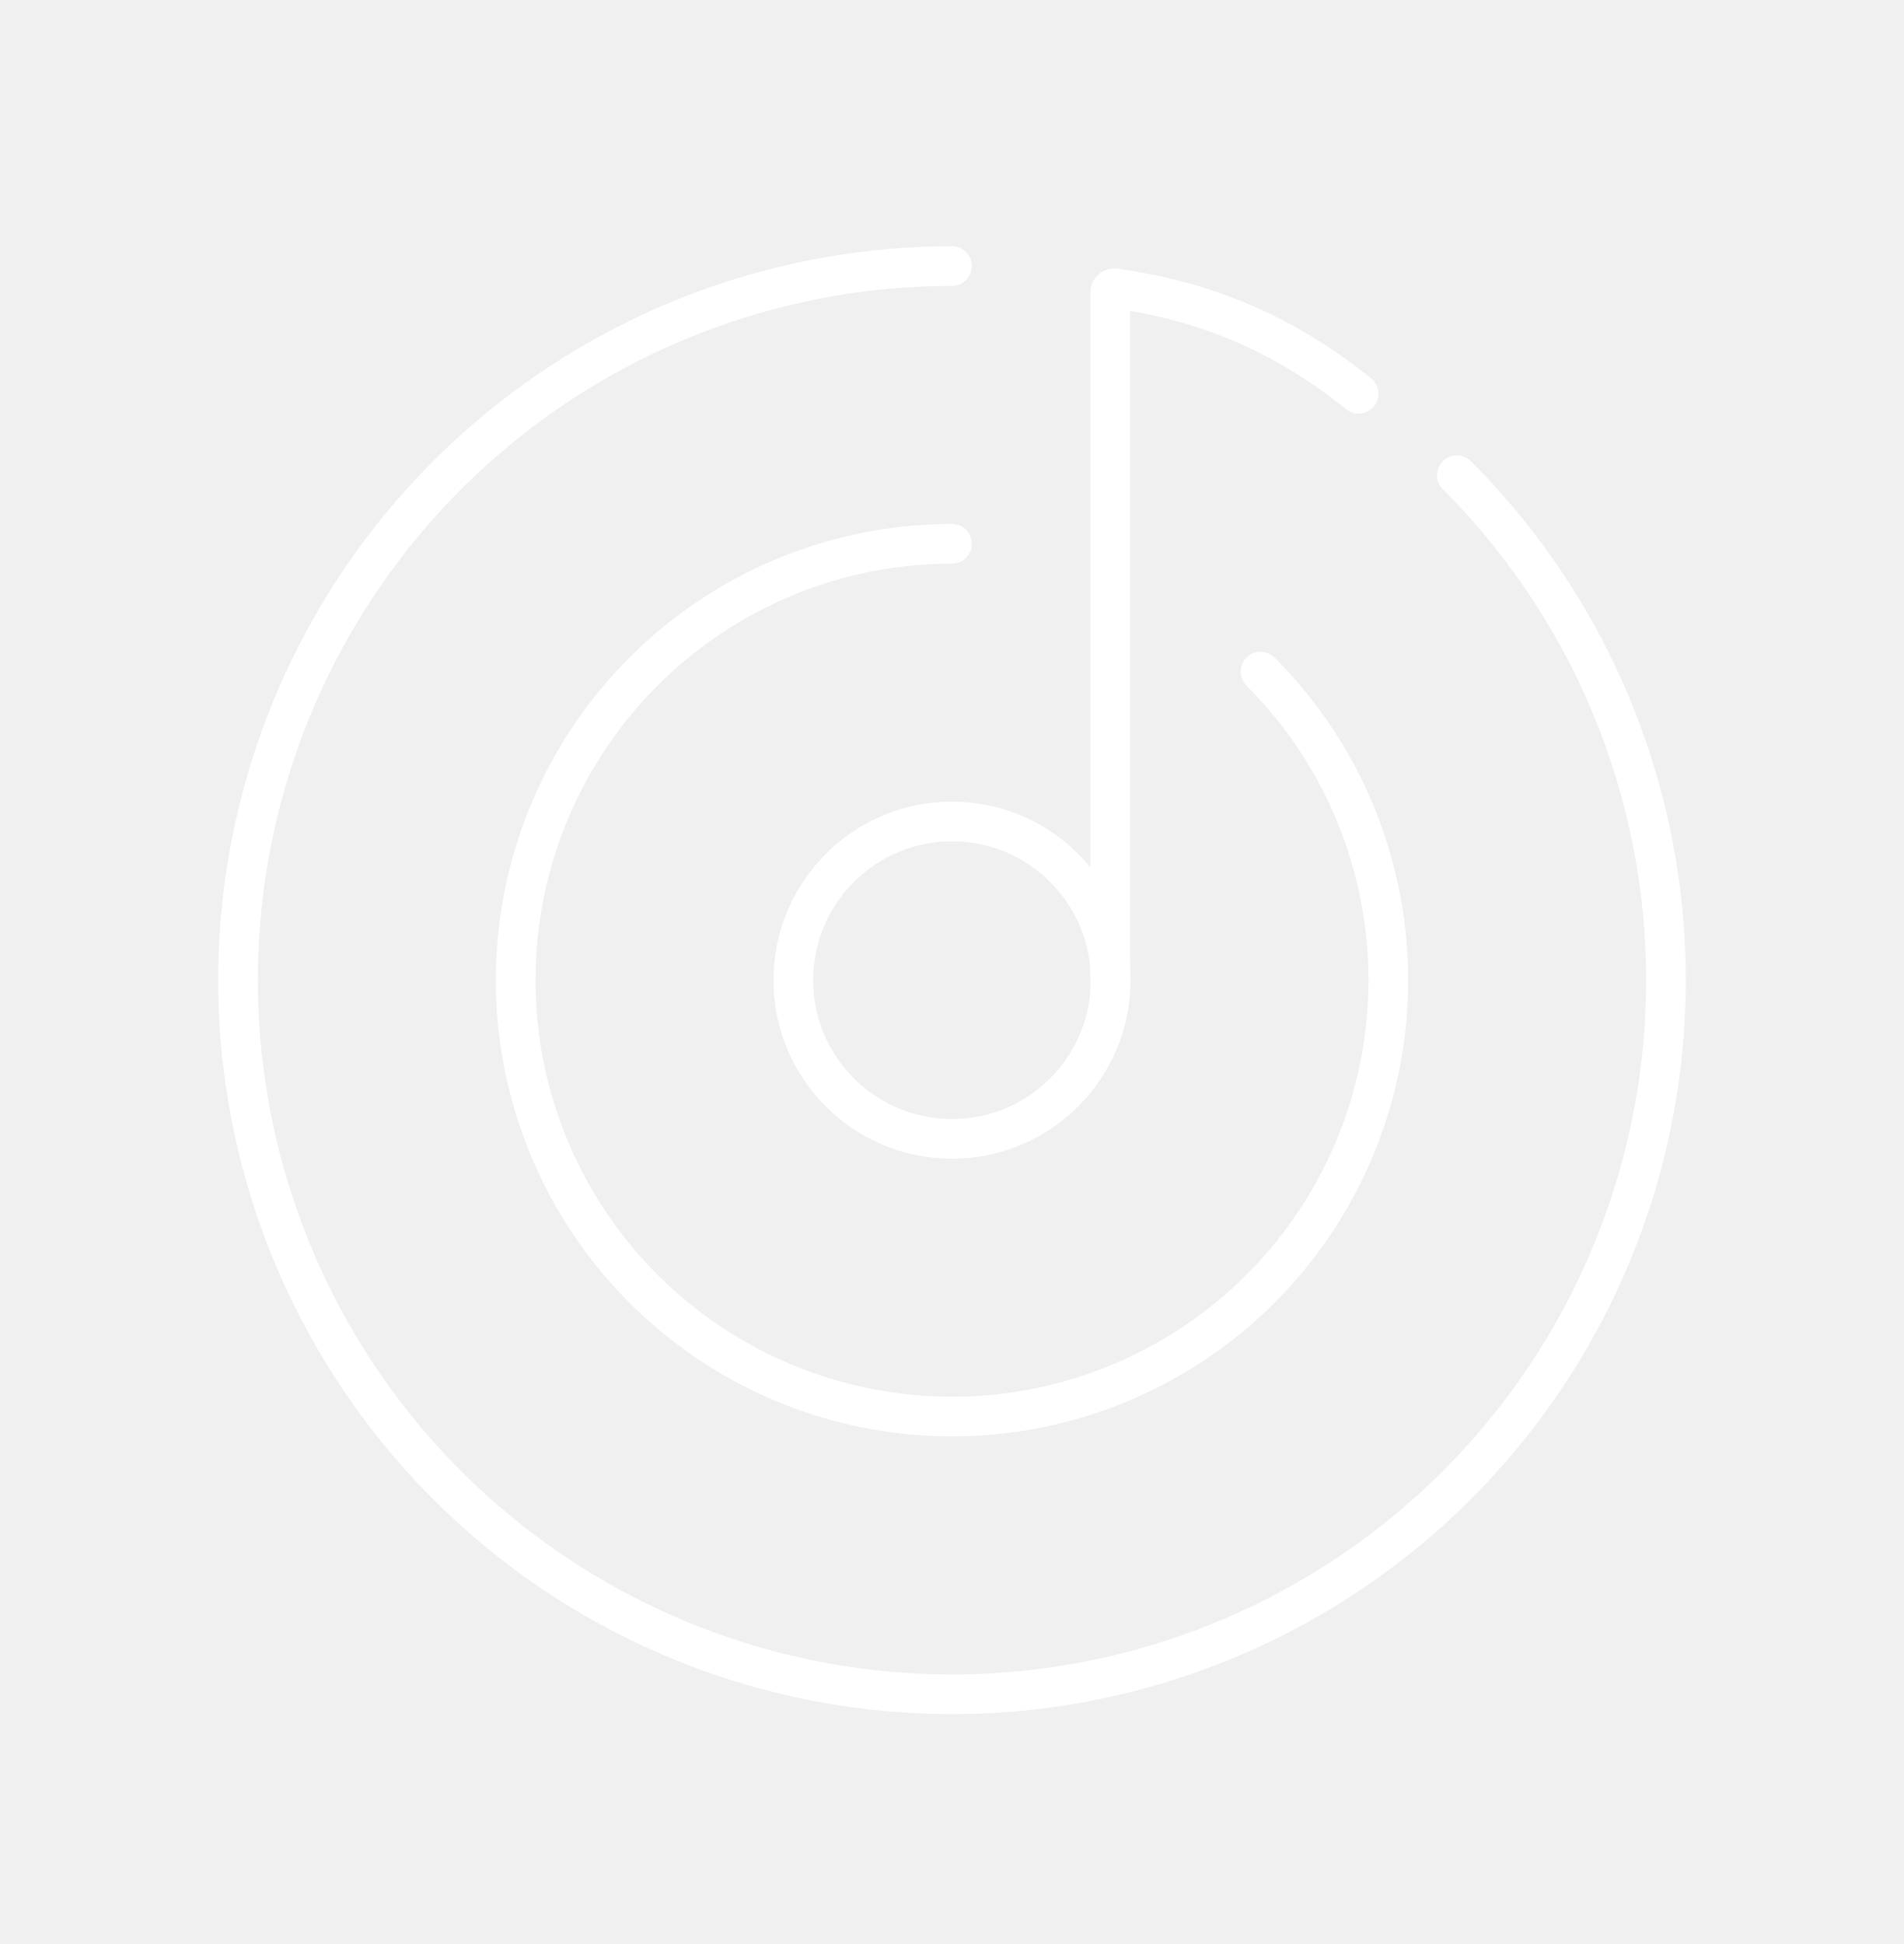
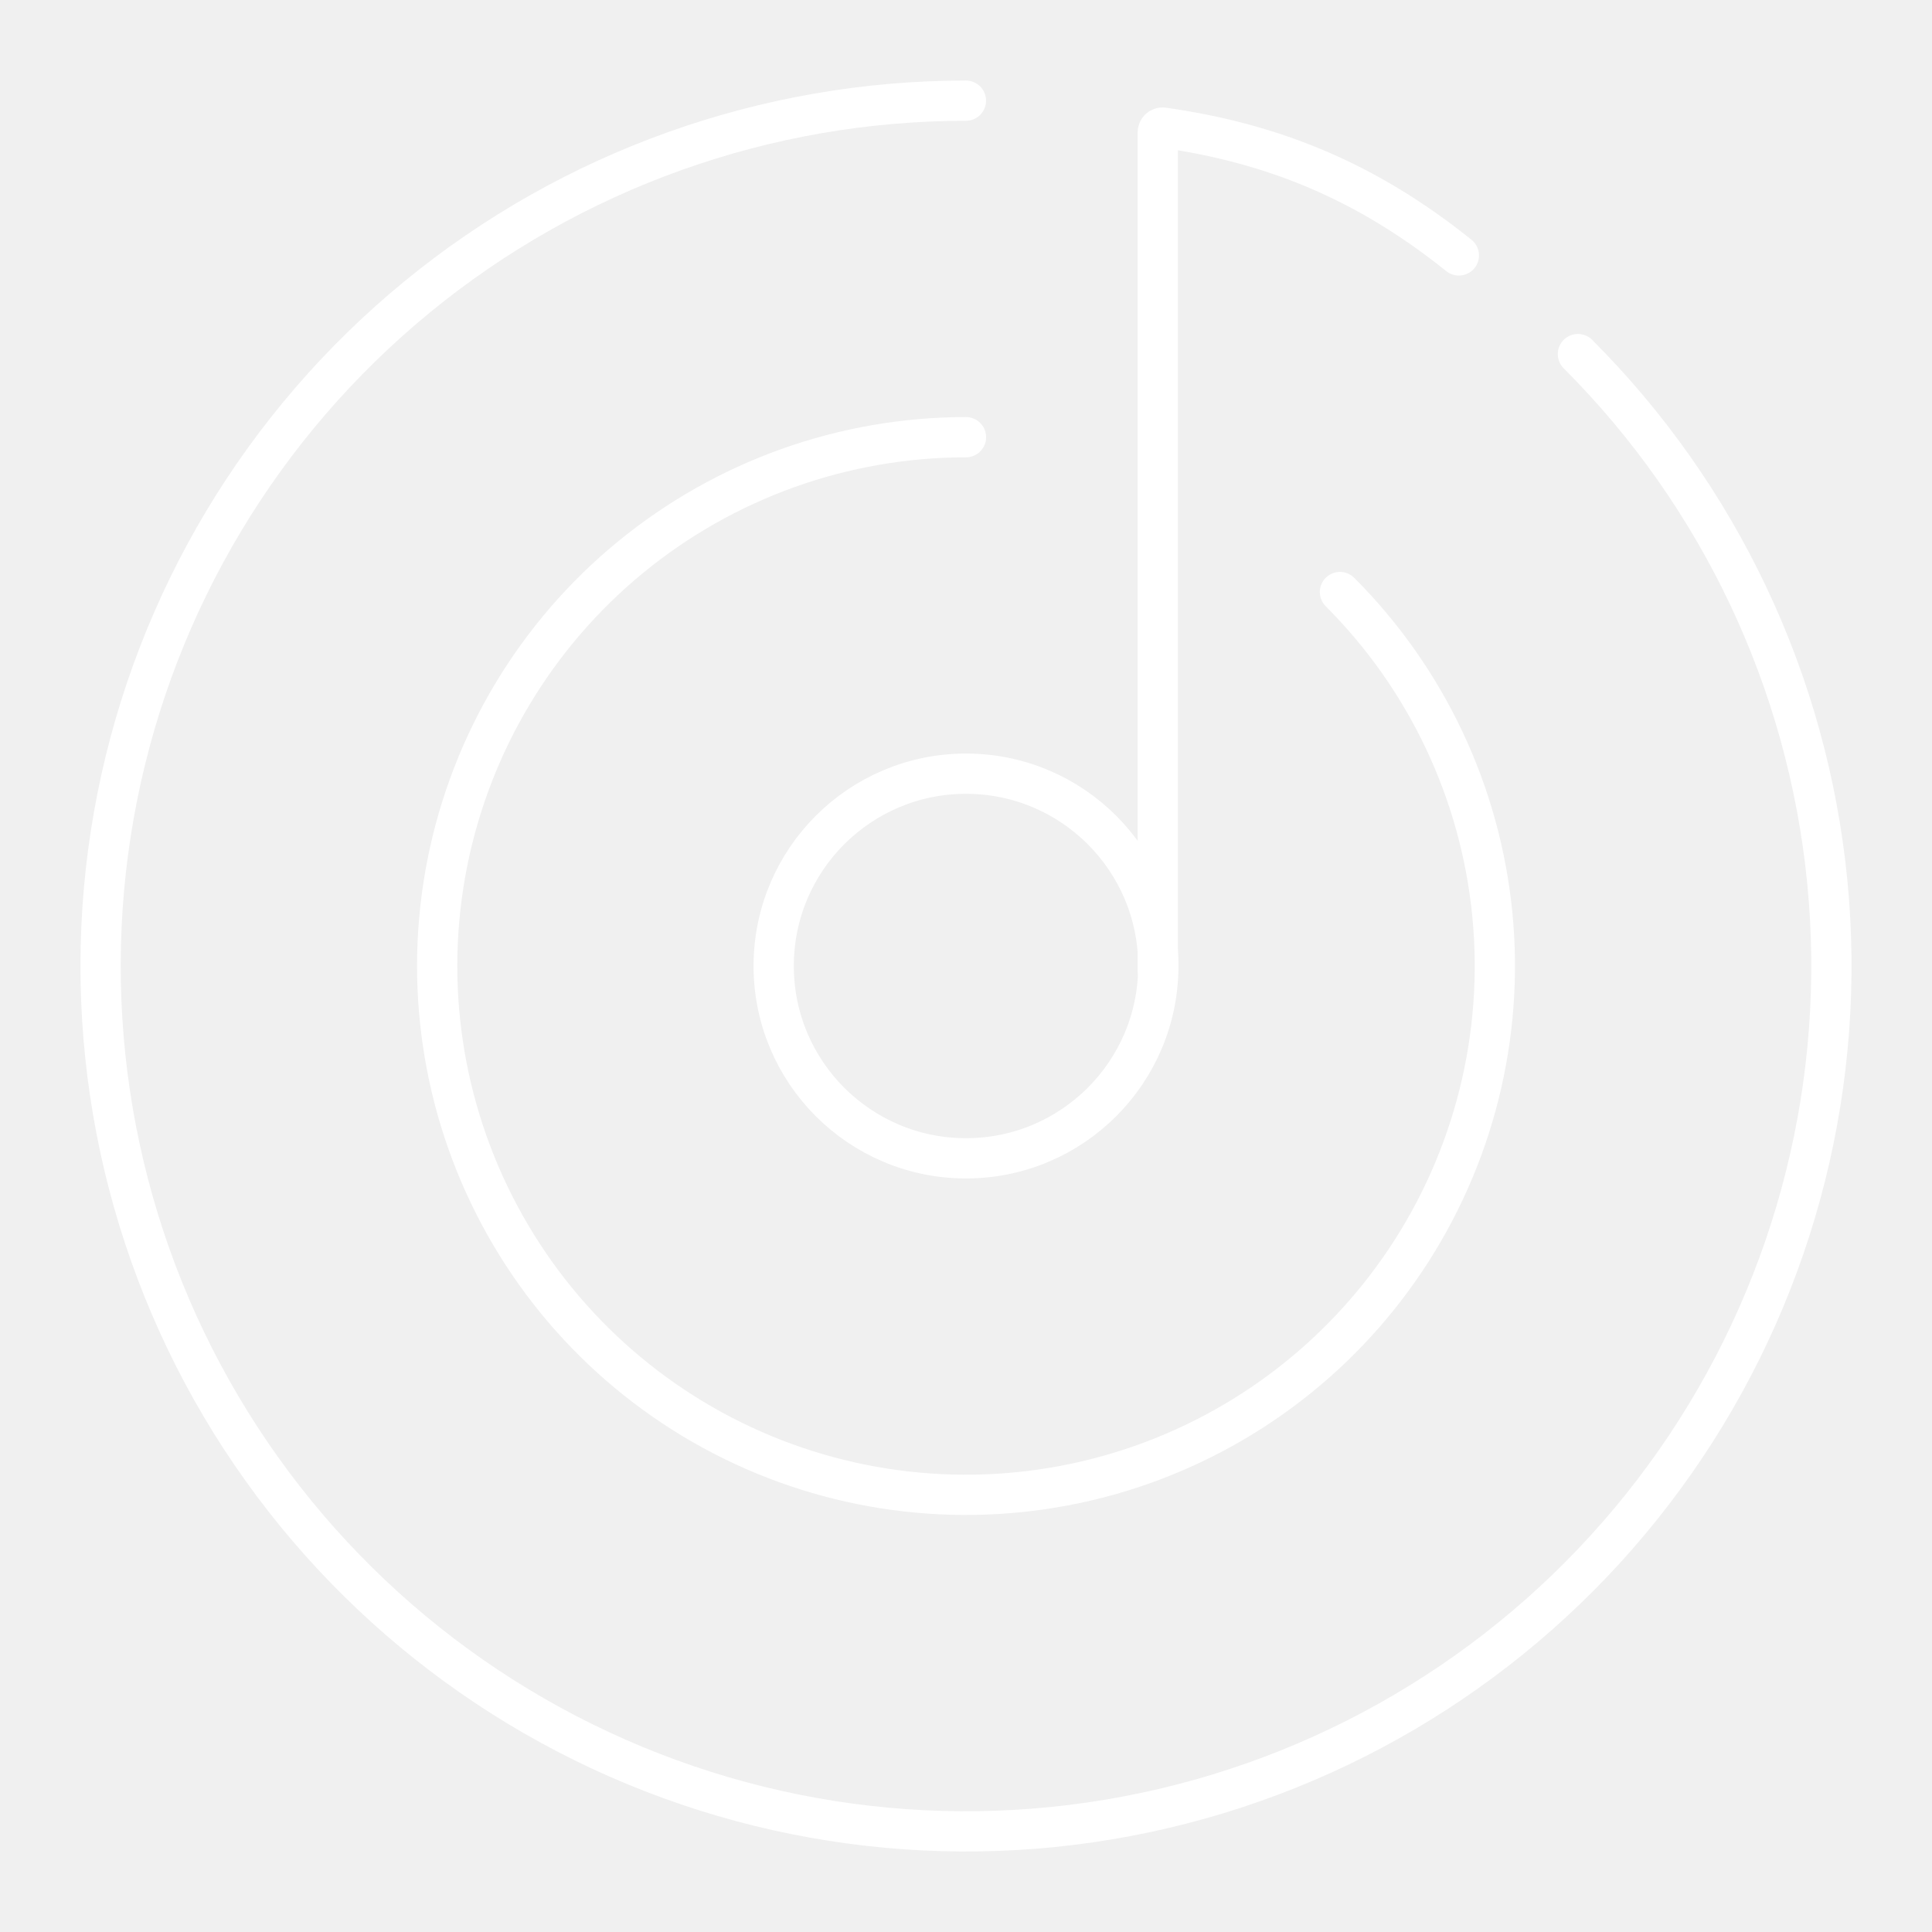
- <svg xmlns="http://www.w3.org/2000/svg" width="48" height="49" viewBox="0 0 48 49" fill="none">
-   <path d="M36.728 11.978C39.673 14.923 41.505 18.797 41.913 22.942C42.322 27.086 41.28 31.244 38.967 34.706C36.653 38.169 33.21 40.722 29.225 41.931C25.24 43.14 20.959 42.929 17.112 41.336C13.264 39.742 10.088 36.864 8.125 33.191C6.162 29.518 5.533 25.279 6.346 21.194C7.158 17.11 9.362 13.434 12.581 10.792C15.8 8.15 19.836 6.706 24 6.706" stroke="white" stroke-linecap="round" />
-   <path d="M34.251 9.925C32.312 8.369 30.371 7.591 28.103 7.267C28.043 7.259 27.989 7.305 27.989 7.366V20.91C27.989 20.91 27.989 20.91 27.989 20.91C27.989 20.91 27.989 22.699 27.989 24.804" stroke="white" stroke-linecap="round" />
-   <path d="M31.778 16.928C33.578 18.727 34.698 21.095 34.947 23.628C35.197 26.16 34.56 28.701 33.146 30.817C31.732 32.933 29.628 34.493 27.193 35.232C24.758 35.971 22.142 35.842 19.791 34.868C17.439 33.895 15.498 32.136 14.299 29.891C13.099 27.647 12.715 25.056 13.211 22.56C13.708 20.064 15.054 17.817 17.022 16.203C18.989 14.588 21.455 13.706 24 13.706" stroke="white" stroke-linecap="round" />
-   <path d="M28 24.706C28 26.915 26.209 28.706 24 28.706C21.791 28.706 20 26.915 20 24.706C20 22.497 21.791 20.706 24 20.706C26.209 20.706 28 22.497 28 24.706Z" stroke="white" />
+ <svg xmlns="http://www.w3.org/2000/svg" id="a" viewBox="0 0 48 48">
+   <defs>
+     <style>.b{fill:none;stroke:#fff;stroke-linecap:round;stroke-linejoin:round;}</style>
+   </defs>
+   <path class="b" d="M39.203,8.797c3.517,3.517,5.706,8.145,6.194,13.095.488,4.95-.756,9.916-3.52,14.052-2.764,4.136-6.876,7.186-11.636,8.63-4.76,1.444-9.873,1.193-14.469-.711-4.596-1.903-8.389-5.342-10.734-9.728-2.345-4.387-3.096-9.451-2.126-14.329.97-4.879,3.602-9.27,7.447-12.425,3.845-3.156,8.665-4.88,13.639-4.88" />
+   <path class="b" d="M36.245,6.346c-2.317-1.859-4.635-2.789-7.344-3.175-.072-.01-.136.045-.136.118v16.178h0v4.651" />
+   <path class="b" d="M33.291,14.709c2.149,2.149,3.487,4.978,3.785,8.003.298,3.025-.462,6.06-2.151,8.587-1.689,2.528-4.202,4.391-7.111,5.274-2.909.882-6.034.729-8.842-.434-2.808-1.163-5.127-3.264-6.559-5.945-1.433-2.681-1.892-5.776-1.299-8.757.593-2.981,2.201-5.665,4.551-7.593,2.35-1.928,5.295-2.982,8.335-2.982" />
+   <path class="b" d="M28.778,24c0,2.639-2.139,4.778-4.778,4.778s-4.778-2.139-4.778-4.778,2.139-4.778,4.778-4.778,4.778,2.139,4.778,4.778Z" />
</svg>
